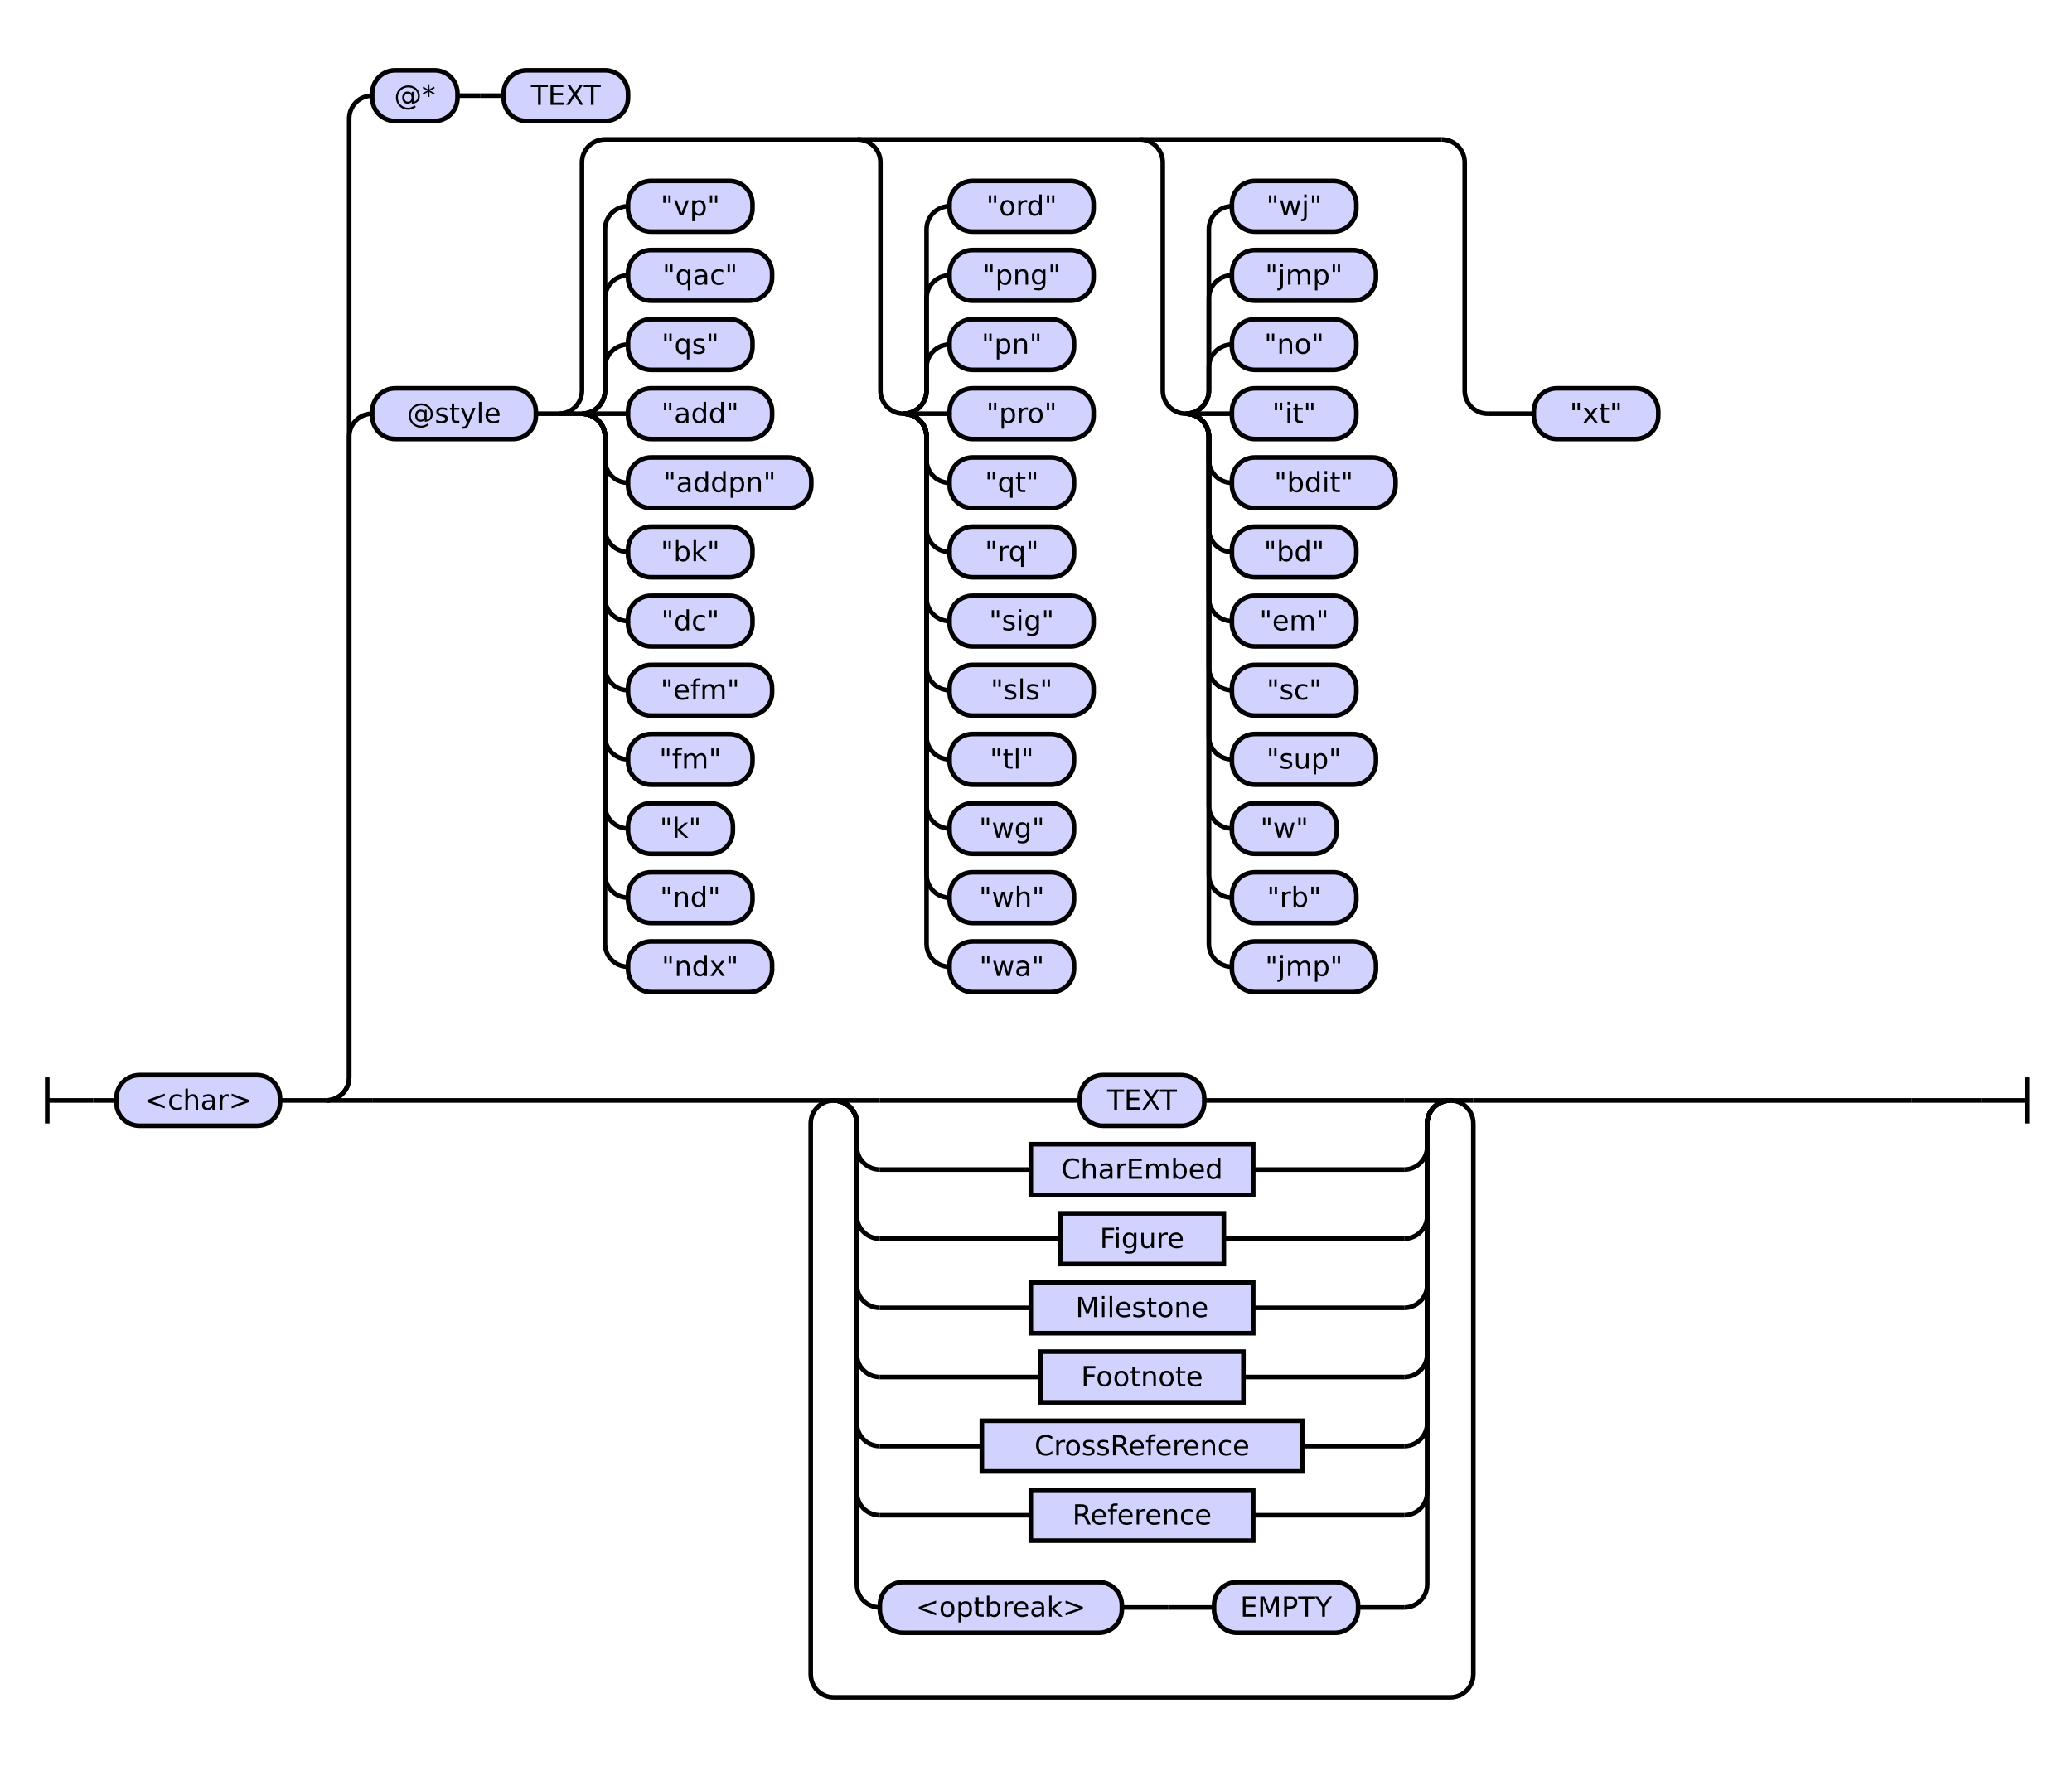
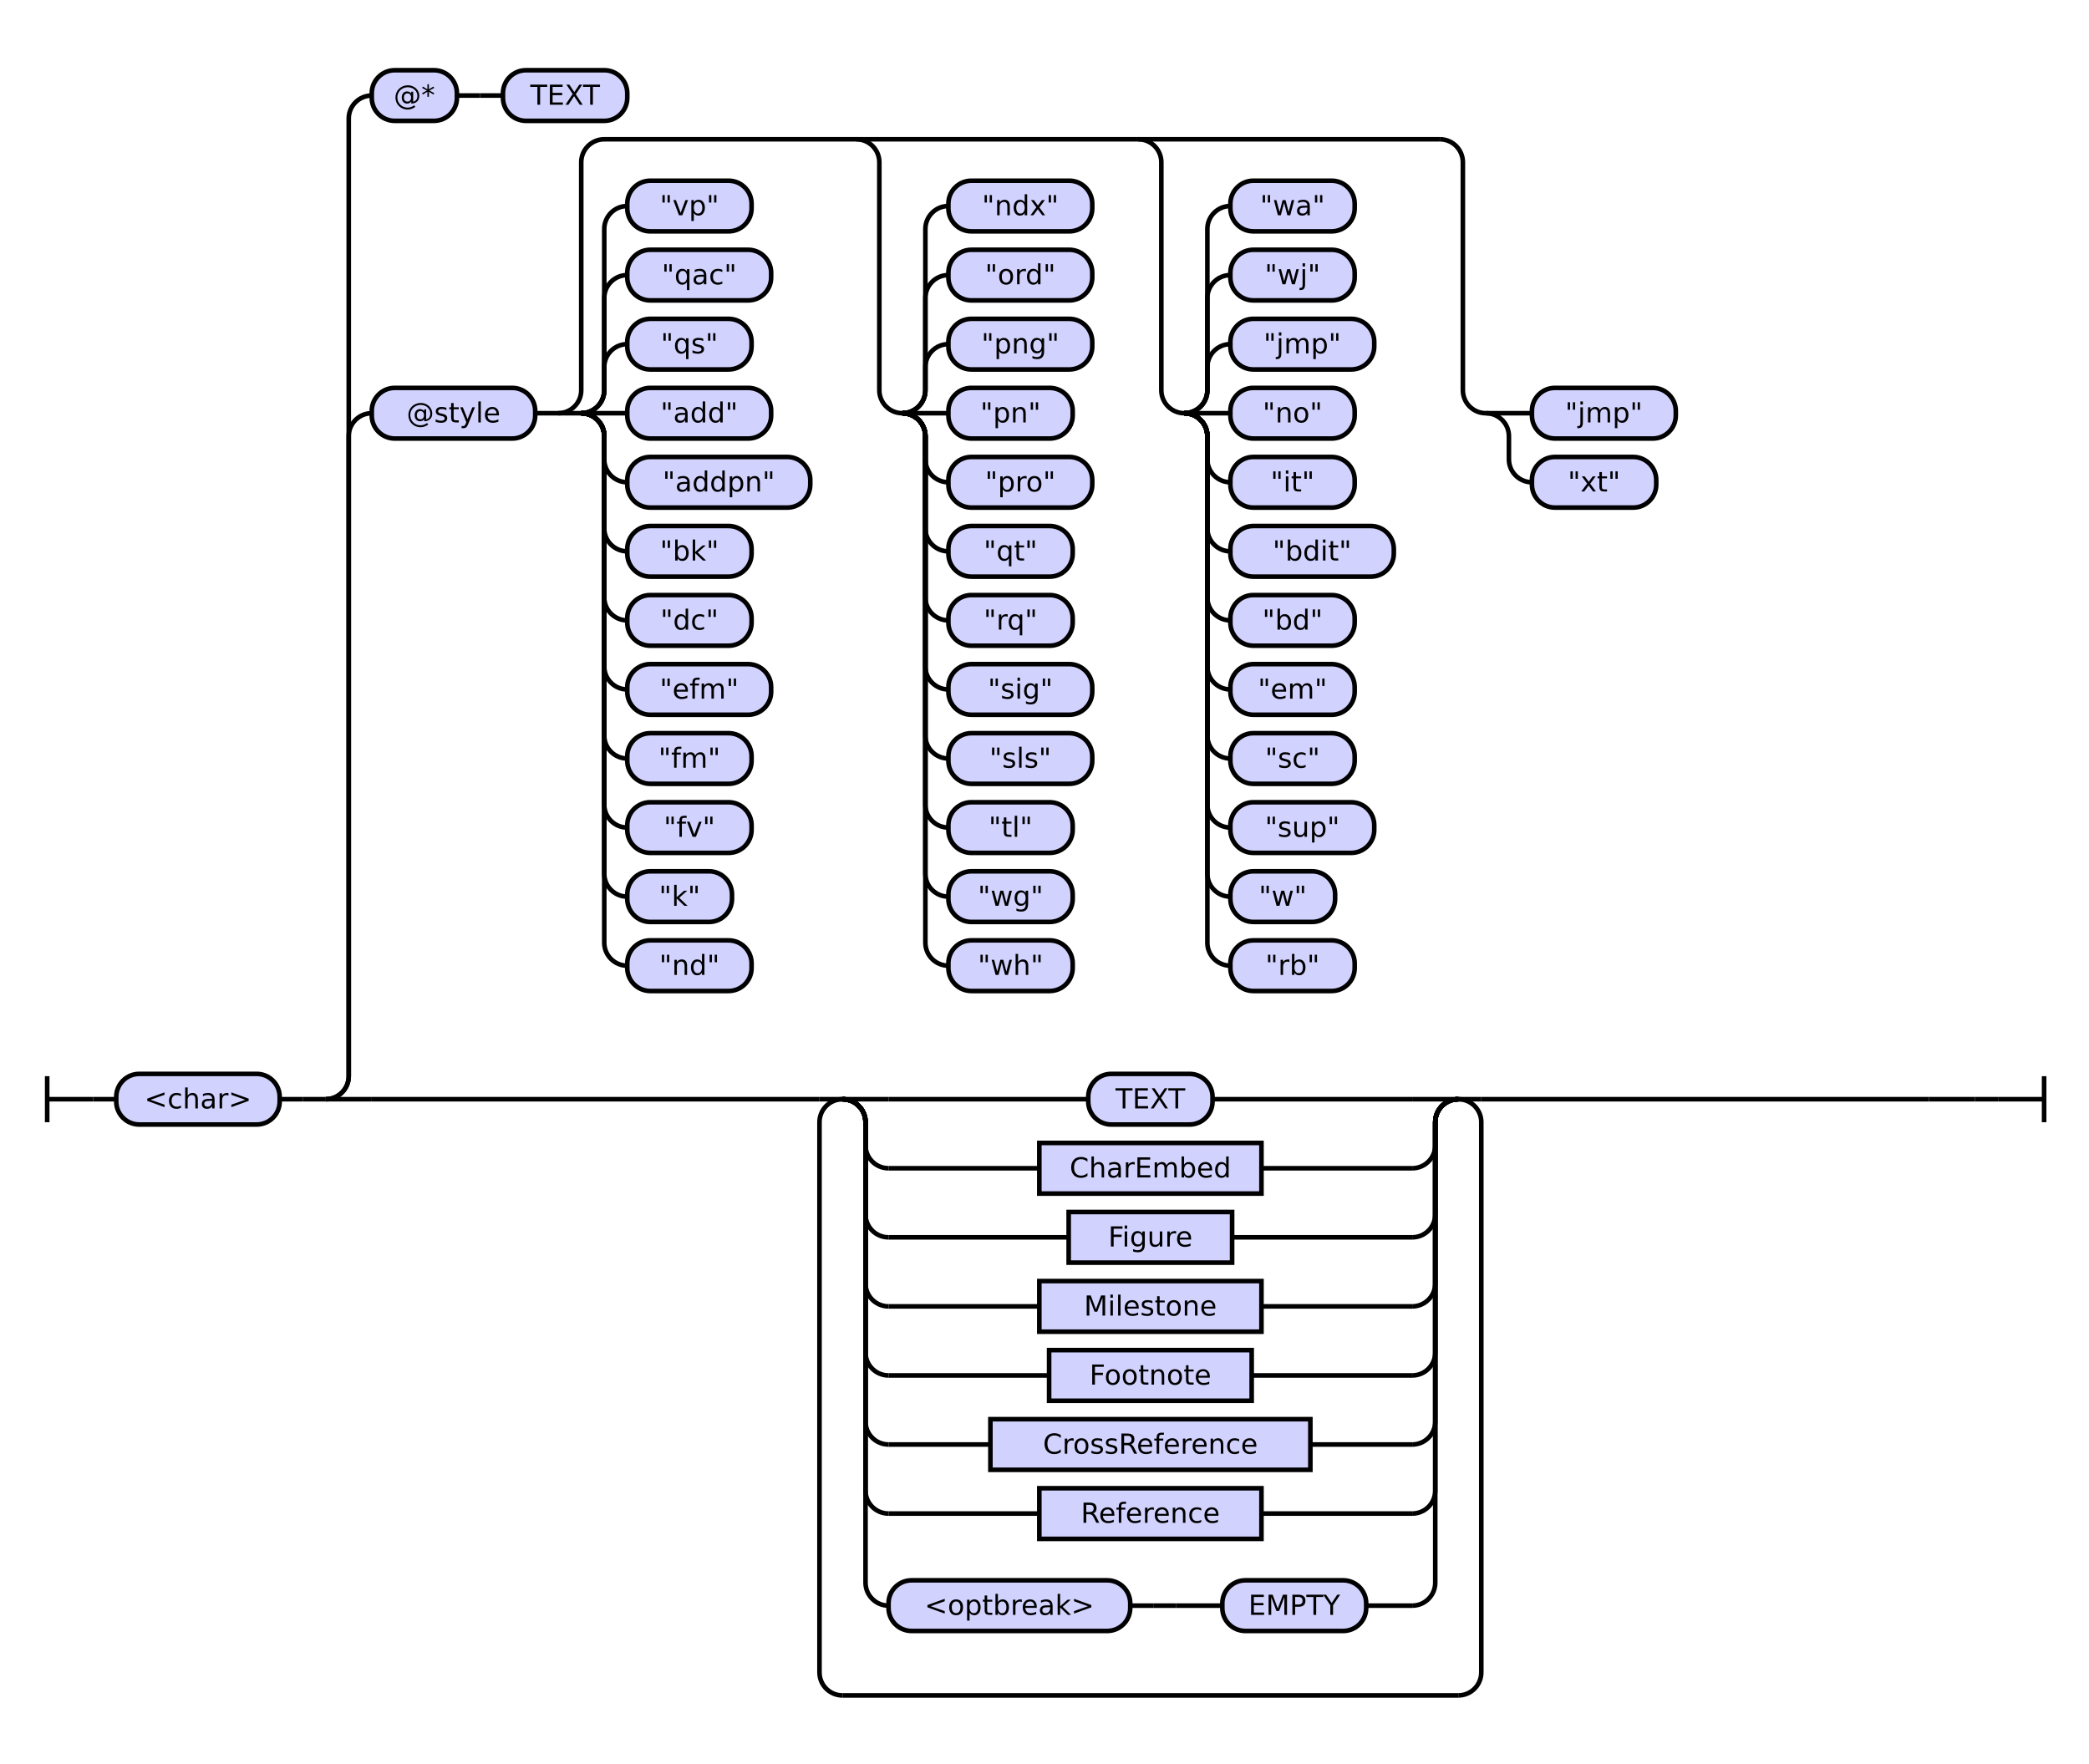
- <svg xmlns="http://www.w3.org/2000/svg" class="railroad-diagram" height="766" viewBox="0 0 899.0 766" width="899.0">
+ <svg xmlns="http://www.w3.org/2000/svg" class="railroad-diagram" height="766" viewBox="0 0 907.5 766" width="907.5">
  <g transform="translate(.5 .5)">
    <style>/*  */

    svg.railroad-diagram {
        background-color: hsl(30,20%,95%);
    }
    svg.railroad-diagram path {
        stroke-width: 2;
        stroke: black;
        fill: none;
    }
    svg.railroad-diagram text {
        font-size: 12px;
        text-anchor: middle;
        font-family: DejaVu Sans;
    }
    svg.railroad-diagram text.label {
        text-anchor:start;
    }
    svg.railroad-diagram text.comment {
        font-family: DejaVu Sans;
        font-size: 14px;
    }
    svg.railroad-diagram rect{
        stroke-width: 2;
        stroke: black;
        fill: rgb(210, 210, 255);
    }
    svg.railroad-diagram rect.group-box {
        stroke: gray;
        stroke-dasharray: 10 5;
        fill: none;
    }
    .terminal {
        font-family: DejaVu Sans;
    }
    svg.railroad-diagram g.altterminal rect {
        fill: rgb(251, 252, 207)
    }

/*  */
</style>
    <g>
      <path d="M 20 467 v 20 m 0 -10 h 20" />
    </g>
    <path d="M 40 477 h 10" />
    <g>
      <path d="M 50 477 h 0.0" />
-       <path d="M 849.0 477 h 0.0" />
+       <path d="M 857.5 477 h 0.0" />
      <g>
        <path d="M 50.0 477 h 0.0" />
-         <path d="M 849.0 477 h 0.0" />
+         <path d="M 857.5 477 h 0.0" />
        <g class="terminal ">
          <path d="M 50.0 477 h 0.0" />
          <path d="M 121.0 477 h 0.0" />
          <rect height="22" rx="10" ry="10" width="71.0" x="50.0" y="466" />
          <text x="85.5" y="481">&lt;char&gt;</text>
        </g>
        <path d="M 121.0 477 h 10" />
        <path d="M 131.0 477 h 10" />
        <g>
          <path d="M 141.0 477 h 0.0" />
-           <path d="M 849.0 477 h 0.0" />
+           <path d="M 857.5 477 h 0.0" />
          <path d="M 141.0 477 a 10 10 0 0 0 10 -10 v -278 a 10 10 0 0 1 10 -10" />
          <g>
            <path d="M 161.0 179 h 0.0" />
-             <path d="M 829.0 179 h 0.0" />
+             <path d="M 837.5 179 h 0.0" />
            <g class="terminal ">
              <path d="M 161.0 179 h 0.0" />
              <path d="M 232.0 179 h 0.0" />
              <rect height="22" rx="10" ry="10" width="71.0" x="161.0" y="168" />
              <text x="196.5" y="183">@style</text>
            </g>
            <path d="M 232.0 179 h 10" />
            <g>
              <path d="M 242.0 179 h 0.0" />
-               <path d="M 829.0 179 h 0.0" />
+               <path d="M 837.5 179 h 0.0" />
              <path d="M 242.0 179 a 10 10 0 0 0 10 -10 v -99 a 10 10 0 0 1 10 -10 h 363.0" />
              <path d="M 242.0 179 h 10" />
              <g>
                <path d="M 252.0 179 h 0.0" />
                <path d="M 252.0 179 a 10 10 0 0 0 10 -10 v -10 a 10 10 0 0 1 10 -10" />
                <g class="terminal ">
                  <path d="M 272.0 149 h 0.0" />
                  <path d="M 326.0 149 h 0.0" />
                  <rect height="22" rx="10" ry="10" width="54.0" x="272.0" y="138" />
                  <text x="299.0" y="153">"qs"</text>
                </g>
                <path d="M 252.0 179 a 10 10 0 0 0 10 -10 v -40 a 10 10 0 0 1 10 -10" />
                <g class="terminal ">
                  <path d="M 272.0 119 h 0.0" />
                  <path d="M 334.5 119 h 0.0" />
                  <rect height="22" rx="10" ry="10" width="62.5" x="272.0" y="108" />
                  <text x="303.25" y="123">"qac"</text>
                </g>
                <path d="M 252.0 179 a 10 10 0 0 0 10 -10 v -70 a 10 10 0 0 1 10 -10" />
                <g class="terminal ">
                  <path d="M 272.0 89 h 0.0" />
                  <path d="M 326.0 89 h 0.0" />
                  <rect height="22" rx="10" ry="10" width="54.0" x="272.0" y="78" />
                  <text x="299.0" y="93">"vp"</text>
                </g>
                <path d="M 252.0 179 h 20" />
                <g class="terminal ">
                  <path d="M 272.0 179 h 0.0" />
                  <path d="M 334.5 179 h 0.0" />
                  <rect height="22" rx="10" ry="10" width="62.5" x="272.0" y="168" />
                  <text x="303.25" y="183">"add"</text>
                </g>
                <path d="M 252.0 179 a 10 10 0 0 1 10 10 v 10 a 10 10 0 0 0 10 10" />
                <g class="terminal ">
                  <path d="M 272.0 209 h 0.0" />
                  <path d="M 351.5 209 h 0.0" />
                  <rect height="22" rx="10" ry="10" width="79.5" x="272.0" y="198" />
                  <text x="311.75" y="213">"addpn"</text>
                </g>
                <path d="M 252.0 179 a 10 10 0 0 1 10 10 v 40 a 10 10 0 0 0 10 10" />
                <g class="terminal ">
                  <path d="M 272.0 239 h 0.0" />
                  <path d="M 326.0 239 h 0.0" />
                  <rect height="22" rx="10" ry="10" width="54.0" x="272.0" y="228" />
                  <text x="299.0" y="243">"bk"</text>
                </g>
                <path d="M 252.0 179 a 10 10 0 0 1 10 10 v 70 a 10 10 0 0 0 10 10" />
                <g class="terminal ">
                  <path d="M 272.0 269 h 0.0" />
                  <path d="M 326.0 269 h 0.0" />
                  <rect height="22" rx="10" ry="10" width="54.0" x="272.0" y="258" />
                  <text x="299.0" y="273">"dc"</text>
                </g>
                <path d="M 252.0 179 a 10 10 0 0 1 10 10 v 100 a 10 10 0 0 0 10 10" />
                <g class="terminal ">
                  <path d="M 272.0 299 h 0.0" />
                  <path d="M 334.5 299 h 0.0" />
                  <rect height="22" rx="10" ry="10" width="62.5" x="272.0" y="288" />
                  <text x="303.25" y="303">"efm"</text>
                </g>
                <path d="M 252.0 179 a 10 10 0 0 1 10 10 v 130 a 10 10 0 0 0 10 10" />
                <g class="terminal ">
                  <path d="M 272.0 329 h 0.0" />
                  <path d="M 326.0 329 h 0.0" />
                  <rect height="22" rx="10" ry="10" width="54.0" x="272.0" y="318" />
                  <text x="299.0" y="333">"fm"</text>
                </g>
                <path d="M 252.0 179 a 10 10 0 0 1 10 10 v 160 a 10 10 0 0 0 10 10" />
                <g class="terminal ">
                  <path d="M 272.0 359 h 0.0" />
-                   <path d="M 317.5 359 h 0.0" />
-                   <rect height="22" rx="10" ry="10" width="45.5" x="272.0" y="348" />
-                   <text x="294.75" y="363">"k"</text>
+                   <path d="M 326.0 359 h 0.0" />
+                   <rect height="22" rx="10" ry="10" width="54.0" x="272.0" y="348" />
+                   <text x="299.0" y="363">"fv"</text>
                </g>
                <path d="M 252.0 179 a 10 10 0 0 1 10 10 v 190 a 10 10 0 0 0 10 10" />
                <g class="terminal ">
                  <path d="M 272.0 389 h 0.0" />
-                   <path d="M 326.0 389 h 0.0" />
-                   <rect height="22" rx="10" ry="10" width="54.0" x="272.0" y="378" />
-                   <text x="299.0" y="393">"nd"</text>
+                   <path d="M 317.5 389 h 0.0" />
+                   <rect height="22" rx="10" ry="10" width="45.5" x="272.0" y="378" />
+                   <text x="294.75" y="393">"k"</text>
                </g>
                <path d="M 252.0 179 a 10 10 0 0 1 10 10 v 220 a 10 10 0 0 0 10 10" />
                <g class="terminal ">
                  <path d="M 272.0 419 h 0.0" />
-                   <path d="M 334.5 419 h 0.0" />
-                   <rect height="22" rx="10" ry="10" width="62.5" x="272.0" y="408" />
-                   <text x="303.25" y="423">"ndx"</text>
+                   <path d="M 326.0 419 h 0.0" />
+                   <rect height="22" rx="10" ry="10" width="54.0" x="272.0" y="408" />
+                   <text x="299.0" y="423">"nd"</text>
                </g>
              </g>
              <path d="M 371.5 60 a 10 10 0 0 1 10 10 v 99 a 10 10 0 0 0 10 10" />
              <g>
                <path d="M 391.5 179 h 0.0" />
                <path d="M 391.5 179 a 10 10 0 0 0 10 -10 v -10 a 10 10 0 0 1 10 -10" />
                <g class="terminal ">
                  <path d="M 411.5 149 h 0.0" />
-                   <path d="M 465.5 149 h 0.0" />
-                   <rect height="22" rx="10" ry="10" width="54.0" x="411.5" y="138" />
-                   <text x="438.5" y="153">"pn"</text>
+                   <path d="M 474.0 149 h 0.0" />
+                   <rect height="22" rx="10" ry="10" width="62.5" x="411.5" y="138" />
+                   <text x="442.75" y="153">"png"</text>
                </g>
                <path d="M 391.5 179 a 10 10 0 0 0 10 -10 v -40 a 10 10 0 0 1 10 -10" />
                <g class="terminal ">
                  <path d="M 411.5 119 h 0.0" />
                  <path d="M 474.0 119 h 0.0" />
                  <rect height="22" rx="10" ry="10" width="62.5" x="411.5" y="108" />
-                   <text x="442.75" y="123">"png"</text>
+                   <text x="442.75" y="123">"ord"</text>
                </g>
                <path d="M 391.5 179 a 10 10 0 0 0 10 -10 v -70 a 10 10 0 0 1 10 -10" />
                <g class="terminal ">
                  <path d="M 411.5 89 h 0.0" />
                  <path d="M 474.0 89 h 0.0" />
                  <rect height="22" rx="10" ry="10" width="62.5" x="411.5" y="78" />
-                   <text x="442.75" y="93">"ord"</text>
+                   <text x="442.75" y="93">"ndx"</text>
                </g>
                <path d="M 391.5 179 h 20" />
                <g class="terminal ">
                  <path d="M 411.5 179 h 0.0" />
-                   <path d="M 474.0 179 h 0.0" />
-                   <rect height="22" rx="10" ry="10" width="62.5" x="411.5" y="168" />
-                   <text x="442.75" y="183">"pro"</text>
+                   <path d="M 465.5 179 h 0.0" />
+                   <rect height="22" rx="10" ry="10" width="54.0" x="411.5" y="168" />
+                   <text x="438.5" y="183">"pn"</text>
                </g>
                <path d="M 391.5 179 a 10 10 0 0 1 10 10 v 10 a 10 10 0 0 0 10 10" />
                <g class="terminal ">
                  <path d="M 411.5 209 h 0.0" />
-                   <path d="M 465.5 209 h 0.0" />
-                   <rect height="22" rx="10" ry="10" width="54.0" x="411.5" y="198" />
-                   <text x="438.5" y="213">"qt"</text>
+                   <path d="M 474.0 209 h 0.0" />
+                   <rect height="22" rx="10" ry="10" width="62.5" x="411.5" y="198" />
+                   <text x="442.75" y="213">"pro"</text>
                </g>
                <path d="M 391.5 179 a 10 10 0 0 1 10 10 v 40 a 10 10 0 0 0 10 10" />
                <g class="terminal ">
                  <path d="M 411.5 239 h 0.0" />
                  <path d="M 465.5 239 h 0.0" />
                  <rect height="22" rx="10" ry="10" width="54.0" x="411.5" y="228" />
-                   <text x="438.5" y="243">"rq"</text>
+                   <text x="438.5" y="243">"qt"</text>
                </g>
                <path d="M 391.5 179 a 10 10 0 0 1 10 10 v 70 a 10 10 0 0 0 10 10" />
                <g class="terminal ">
                  <path d="M 411.5 269 h 0.0" />
-                   <path d="M 474.0 269 h 0.0" />
-                   <rect height="22" rx="10" ry="10" width="62.5" x="411.5" y="258" />
-                   <text x="442.75" y="273">"sig"</text>
+                   <path d="M 465.5 269 h 0.0" />
+                   <rect height="22" rx="10" ry="10" width="54.0" x="411.5" y="258" />
+                   <text x="438.5" y="273">"rq"</text>
                </g>
                <path d="M 391.5 179 a 10 10 0 0 1 10 10 v 100 a 10 10 0 0 0 10 10" />
                <g class="terminal ">
                  <path d="M 411.5 299 h 0.0" />
                  <path d="M 474.0 299 h 0.0" />
                  <rect height="22" rx="10" ry="10" width="62.5" x="411.5" y="288" />
-                   <text x="442.75" y="303">"sls"</text>
+                   <text x="442.75" y="303">"sig"</text>
                </g>
                <path d="M 391.5 179 a 10 10 0 0 1 10 10 v 130 a 10 10 0 0 0 10 10" />
                <g class="terminal ">
                  <path d="M 411.5 329 h 0.0" />
-                   <path d="M 465.5 329 h 0.0" />
-                   <rect height="22" rx="10" ry="10" width="54.0" x="411.5" y="318" />
-                   <text x="438.5" y="333">"tl"</text>
+                   <path d="M 474.0 329 h 0.0" />
+                   <rect height="22" rx="10" ry="10" width="62.5" x="411.5" y="318" />
+                   <text x="442.75" y="333">"sls"</text>
                </g>
                <path d="M 391.5 179 a 10 10 0 0 1 10 10 v 160 a 10 10 0 0 0 10 10" />
                <g class="terminal ">
                  <path d="M 411.5 359 h 0.0" />
                  <path d="M 465.5 359 h 0.0" />
                  <rect height="22" rx="10" ry="10" width="54.0" x="411.5" y="348" />
-                   <text x="438.5" y="363">"wg"</text>
+                   <text x="438.5" y="363">"tl"</text>
                </g>
                <path d="M 391.5 179 a 10 10 0 0 1 10 10 v 190 a 10 10 0 0 0 10 10" />
                <g class="terminal ">
                  <path d="M 411.5 389 h 0.0" />
                  <path d="M 465.5 389 h 0.0" />
                  <rect height="22" rx="10" ry="10" width="54.0" x="411.5" y="378" />
-                   <text x="438.5" y="393">"wh"</text>
+                   <text x="438.5" y="393">"wg"</text>
                </g>
                <path d="M 391.5 179 a 10 10 0 0 1 10 10 v 220 a 10 10 0 0 0 10 10" />
                <g class="terminal ">
                  <path d="M 411.5 419 h 0.0" />
                  <path d="M 465.5 419 h 0.0" />
                  <rect height="22" rx="10" ry="10" width="54.0" x="411.5" y="408" />
-                   <text x="438.5" y="423">"wa"</text>
+                   <text x="438.5" y="423">"wh"</text>
                </g>
              </g>
              <path d="M 494.0 60 a 10 10 0 0 1 10 10 v 99 a 10 10 0 0 0 10 10" />
              <g>
                <path d="M 514.0 179 h 0.0" />
                <path d="M 514.0 179 a 10 10 0 0 0 10 -10 v -10 a 10 10 0 0 1 10 -10" />
                <g class="terminal ">
                  <path d="M 534.0 149 h 0.0" />
-                   <path d="M 588.0 149 h 0.0" />
-                   <rect height="22" rx="10" ry="10" width="54.0" x="534.0" y="138" />
-                   <text x="561.0" y="153">"no"</text>
+                   <path d="M 596.5 149 h 0.0" />
+                   <rect height="22" rx="10" ry="10" width="62.5" x="534.0" y="138" />
+                   <text x="565.25" y="153">"jmp"</text>
                </g>
                <path d="M 514.0 179 a 10 10 0 0 0 10 -10 v -40 a 10 10 0 0 1 10 -10" />
                <g class="terminal ">
                  <path d="M 534.0 119 h 0.0" />
-                   <path d="M 596.5 119 h 0.0" />
-                   <rect height="22" rx="10" ry="10" width="62.5" x="534.0" y="108" />
-                   <text x="565.25" y="123">"jmp"</text>
+                   <path d="M 588.0 119 h 0.0" />
+                   <rect height="22" rx="10" ry="10" width="54.0" x="534.0" y="108" />
+                   <text x="561.0" y="123">"wj"</text>
                </g>
                <path d="M 514.0 179 a 10 10 0 0 0 10 -10 v -70 a 10 10 0 0 1 10 -10" />
                <g class="terminal ">
                  <path d="M 534.0 89 h 0.0" />
                  <path d="M 588.0 89 h 0.0" />
                  <rect height="22" rx="10" ry="10" width="54.0" x="534.0" y="78" />
-                   <text x="561.0" y="93">"wj"</text>
+                   <text x="561.0" y="93">"wa"</text>
                </g>
                <path d="M 514.0 179 h 20" />
                <g class="terminal ">
                  <path d="M 534.0 179 h 0.0" />
                  <path d="M 588.0 179 h 0.0" />
                  <rect height="22" rx="10" ry="10" width="54.0" x="534.0" y="168" />
-                   <text x="561.0" y="183">"it"</text>
+                   <text x="561.0" y="183">"no"</text>
                </g>
                <path d="M 514.0 179 a 10 10 0 0 1 10 10 v 10 a 10 10 0 0 0 10 10" />
                <g class="terminal ">
                  <path d="M 534.0 209 h 0.0" />
-                   <path d="M 605.0 209 h 0.0" />
-                   <rect height="22" rx="10" ry="10" width="71.0" x="534.0" y="198" />
-                   <text x="569.5" y="213">"bdit"</text>
+                   <path d="M 588.0 209 h 0.0" />
+                   <rect height="22" rx="10" ry="10" width="54.0" x="534.0" y="198" />
+                   <text x="561.0" y="213">"it"</text>
                </g>
                <path d="M 514.0 179 a 10 10 0 0 1 10 10 v 40 a 10 10 0 0 0 10 10" />
                <g class="terminal ">
                  <path d="M 534.0 239 h 0.0" />
-                   <path d="M 588.0 239 h 0.0" />
-                   <rect height="22" rx="10" ry="10" width="54.0" x="534.0" y="228" />
-                   <text x="561.0" y="243">"bd"</text>
+                   <path d="M 605.0 239 h 0.0" />
+                   <rect height="22" rx="10" ry="10" width="71.0" x="534.0" y="228" />
+                   <text x="569.5" y="243">"bdit"</text>
                </g>
                <path d="M 514.0 179 a 10 10 0 0 1 10 10 v 70 a 10 10 0 0 0 10 10" />
                <g class="terminal ">
                  <path d="M 534.0 269 h 0.0" />
                  <path d="M 588.0 269 h 0.0" />
                  <rect height="22" rx="10" ry="10" width="54.0" x="534.0" y="258" />
-                   <text x="561.0" y="273">"em"</text>
+                   <text x="561.0" y="273">"bd"</text>
                </g>
                <path d="M 514.0 179 a 10 10 0 0 1 10 10 v 100 a 10 10 0 0 0 10 10" />
                <g class="terminal ">
                  <path d="M 534.0 299 h 0.0" />
                  <path d="M 588.0 299 h 0.0" />
                  <rect height="22" rx="10" ry="10" width="54.0" x="534.0" y="288" />
-                   <text x="561.0" y="303">"sc"</text>
+                   <text x="561.0" y="303">"em"</text>
                </g>
                <path d="M 514.0 179 a 10 10 0 0 1 10 10 v 130 a 10 10 0 0 0 10 10" />
                <g class="terminal ">
                  <path d="M 534.0 329 h 0.0" />
-                   <path d="M 596.5 329 h 0.0" />
-                   <rect height="22" rx="10" ry="10" width="62.5" x="534.0" y="318" />
-                   <text x="565.25" y="333">"sup"</text>
+                   <path d="M 588.0 329 h 0.0" />
+                   <rect height="22" rx="10" ry="10" width="54.0" x="534.0" y="318" />
+                   <text x="561.0" y="333">"sc"</text>
                </g>
                <path d="M 514.0 179 a 10 10 0 0 1 10 10 v 160 a 10 10 0 0 0 10 10" />
                <g class="terminal ">
                  <path d="M 534.0 359 h 0.0" />
-                   <path d="M 579.5 359 h 0.0" />
-                   <rect height="22" rx="10" ry="10" width="45.5" x="534.0" y="348" />
-                   <text x="556.75" y="363">"w"</text>
+                   <path d="M 596.5 359 h 0.0" />
+                   <rect height="22" rx="10" ry="10" width="62.5" x="534.0" y="348" />
+                   <text x="565.25" y="363">"sup"</text>
                </g>
                <path d="M 514.0 179 a 10 10 0 0 1 10 10 v 190 a 10 10 0 0 0 10 10" />
                <g class="terminal ">
                  <path d="M 534.0 389 h 0.0" />
-                   <path d="M 588.0 389 h 0.0" />
-                   <rect height="22" rx="10" ry="10" width="54.0" x="534.0" y="378" />
-                   <text x="561.0" y="393">"rb"</text>
+                   <path d="M 579.5 389 h 0.0" />
+                   <rect height="22" rx="10" ry="10" width="45.5" x="534.0" y="378" />
+                   <text x="556.75" y="393">"w"</text>
                </g>
                <path d="M 514.0 179 a 10 10 0 0 1 10 10 v 220 a 10 10 0 0 0 10 10" />
                <g class="terminal ">
                  <path d="M 534.0 419 h 0.0" />
-                   <path d="M 596.5 419 h 0.0" />
-                   <rect height="22" rx="10" ry="10" width="62.5" x="534.0" y="408" />
-                   <text x="565.25" y="423">"jmp"</text>
+                   <path d="M 588.0 419 h 0.0" />
+                   <rect height="22" rx="10" ry="10" width="54.0" x="534.0" y="408" />
+                   <text x="561.0" y="423">"rb"</text>
                </g>
              </g>
              <path d="M 625.0 60 a 10 10 0 0 1 10 10 v 99 a 10 10 0 0 0 10 10" />
              <g>
                <path d="M 645.0 179 h 0.0" />
                <path d="M 645.0 179 h 20" />
                <g class="terminal ">
                  <path d="M 665.0 179 h 0.0" />
-                   <path d="M 719.0 179 h 0.0" />
-                   <rect height="22" rx="10" ry="10" width="54.0" x="665.0" y="168" />
-                   <text x="692.0" y="183">"xt"</text>
+                   <path d="M 727.5 179 h 0.0" />
+                   <rect height="22" rx="10" ry="10" width="62.5" x="665.0" y="168" />
+                   <text x="696.25" y="183">"jmp"</text>
+                 </g>
+                 <path d="M 645.0 179 a 10 10 0 0 1 10 10 v 10 a 10 10 0 0 0 10 10" />
+                 <g class="terminal ">
+                   <path d="M 665.0 209 h 0.0" />
+                   <path d="M 719.0 209 h 0.0" />
+                   <rect height="22" rx="10" ry="10" width="54.0" x="665.0" y="198" />
+                   <text x="692.0" y="213">"xt"</text>
                </g>
              </g>
            </g>
          </g>
          <path d="M 141.0 477 a 10 10 0 0 0 10 -10 v -416 a 10 10 0 0 1 10 -10" />
          <g>
            <path d="M 161.0 41 h 0.0" />
            <path d="M 272.0 41 h 0.0" />
            <g class="terminal ">
              <path d="M 161.0 41 h 0.0" />
              <path d="M 198.0 41 h 0.0" />
              <rect height="22" rx="10" ry="10" width="37.0" x="161.0" y="30" />
              <text x="179.5" y="45">@*</text>
            </g>
            <path d="M 198.0 41 h 10" />
            <path d="M 208.0 41 h 10" />
            <g class="terminal ">
              <path d="M 218.0 41 h 0.0" />
              <path d="M 272.0 41 h 0.0" />
              <rect height="22" rx="10" ry="10" width="54.0" x="218.0" y="30" />
              <text x="245.0" y="45">TEXT</text>
            </g>
          </g>
          <path d="M 141.0 477 h 20" />
          <g>
-             <path d="M 161.0 477 h 190.25" />
-             <path d="M 638.75 477 h 190.25" />
+             <path d="M 161.0 477 h 194.5" />
+             <path d="M 643.0 477 h 194.5" />
            <g>
-               <path d="M 351.25 477 h 0.0" />
-               <path d="M 638.75 477 h 0.0" />
-               <path d="M 351.25 477 h 10" />
-               <g>
-                 <path d="M 361.25 477 h 0.0" />
-                 <path d="M 628.75 477 h 0.0" />
-                 <path d="M 361.25 477 h 20" />
-                 <g class="terminal ">
-                   <path d="M 381.25 477 h 86.75" />
-                   <path d="M 522.0 477 h 86.75" />
-                   <rect height="22" rx="10" ry="10" width="54.0" x="468.0" y="466" />
-                   <text x="495.0" y="481">TEXT</text>
-                 </g>
-                 <path d="M 608.75 477 h 20" />
-                 <path d="M 361.25 477 a 10 10 0 0 1 10 10 v 10 a 10 10 0 0 0 10 10" />
-                 <g class="non-terminal ">
-                   <path d="M 381.25 507 h 65.5" />
-                   <path d="M 543.25 507 h 65.5" />
-                   <rect height="22" width="96.5" x="446.75" y="496" />
-                   <text x="495.0" y="511">CharEmbed</text>
-                 </g>
-                 <path d="M 608.75 507 a 10 10 0 0 0 10 -10 v -10 a 10 10 0 0 1 10 -10" />
-                 <path d="M 361.25 477 a 10 10 0 0 1 10 10 v 40 a 10 10 0 0 0 10 10" />
-                 <g class="non-terminal ">
-                   <path d="M 381.25 537 h 78.25" />
-                   <path d="M 530.5 537 h 78.25" />
-                   <rect height="22" width="71.0" x="459.5" y="526" />
-                   <text x="495.0" y="541">Figure</text>
-                 </g>
-                 <path d="M 608.75 537 a 10 10 0 0 0 10 -10 v -40 a 10 10 0 0 1 10 -10" />
-                 <path d="M 361.25 477 a 10 10 0 0 1 10 10 v 70 a 10 10 0 0 0 10 10" />
-                 <g class="non-terminal ">
-                   <path d="M 381.25 567 h 65.5" />
-                   <path d="M 543.25 567 h 65.5" />
-                   <rect height="22" width="96.5" x="446.75" y="556" />
-                   <text x="495.0" y="571">Milestone</text>
-                 </g>
-                 <path d="M 608.75 567 a 10 10 0 0 0 10 -10 v -70 a 10 10 0 0 1 10 -10" />
-                 <path d="M 361.25 477 a 10 10 0 0 1 10 10 v 100 a 10 10 0 0 0 10 10" />
-                 <g class="non-terminal ">
-                   <path d="M 381.25 597 h 69.75" />
-                   <path d="M 539.0 597 h 69.75" />
-                   <rect height="22" width="88.0" x="451.0" y="586" />
-                   <text x="495.0" y="601">Footnote</text>
-                 </g>
-                 <path d="M 608.75 597 a 10 10 0 0 0 10 -10 v -100 a 10 10 0 0 1 10 -10" />
-                 <path d="M 361.25 477 a 10 10 0 0 1 10 10 v 130 a 10 10 0 0 0 10 10" />
-                 <g class="non-terminal ">
-                   <path d="M 381.25 627 h 44.25" />
-                   <path d="M 564.5 627 h 44.25" />
-                   <rect height="22" width="139.0" x="425.5" y="616" />
-                   <text x="495.0" y="631">CrossReference</text>
-                 </g>
-                 <path d="M 608.75 627 a 10 10 0 0 0 10 -10 v -130 a 10 10 0 0 1 10 -10" />
-                 <path d="M 361.25 477 a 10 10 0 0 1 10 10 v 160 a 10 10 0 0 0 10 10" />
-                 <g class="non-terminal ">
-                   <path d="M 381.25 657 h 65.5" />
-                   <path d="M 543.25 657 h 65.5" />
-                   <rect height="22" width="96.5" x="446.75" y="646" />
-                   <text x="495.0" y="661">Reference</text>
-                 </g>
-                 <path d="M 608.75 657 a 10 10 0 0 0 10 -10 v -160 a 10 10 0 0 1 10 -10" />
-                 <path d="M 361.25 477 a 10 10 0 0 1 10 10 v 200 a 10 10 0 0 0 10 10" />
+               <path d="M 355.5 477 h 0.0" />
+               <path d="M 643.0 477 h 0.0" />
+               <path d="M 355.5 477 h 10" />
+               <g>
+                 <path d="M 365.5 477 h 0.0" />
+                 <path d="M 633.0 477 h 0.0" />
+                 <path d="M 365.5 477 h 20" />
+                 <g class="terminal ">
+                   <path d="M 385.5 477 h 86.75" />
+                   <path d="M 526.25 477 h 86.75" />
+                   <rect height="22" rx="10" ry="10" width="54.0" x="472.25" y="466" />
+                   <text x="499.25" y="481">TEXT</text>
+                 </g>
+                 <path d="M 613.0 477 h 20" />
+                 <path d="M 365.5 477 a 10 10 0 0 1 10 10 v 10 a 10 10 0 0 0 10 10" />
+                 <g class="non-terminal ">
+                   <path d="M 385.5 507 h 65.5" />
+                   <path d="M 547.5 507 h 65.5" />
+                   <rect height="22" width="96.5" x="451.0" y="496" />
+                   <text x="499.25" y="511">CharEmbed</text>
+                 </g>
+                 <path d="M 613.0 507 a 10 10 0 0 0 10 -10 v -10 a 10 10 0 0 1 10 -10" />
+                 <path d="M 365.5 477 a 10 10 0 0 1 10 10 v 40 a 10 10 0 0 0 10 10" />
+                 <g class="non-terminal ">
+                   <path d="M 385.5 537 h 78.25" />
+                   <path d="M 534.75 537 h 78.25" />
+                   <rect height="22" width="71.0" x="463.75" y="526" />
+                   <text x="499.25" y="541">Figure</text>
+                 </g>
+                 <path d="M 613.0 537 a 10 10 0 0 0 10 -10 v -40 a 10 10 0 0 1 10 -10" />
+                 <path d="M 365.5 477 a 10 10 0 0 1 10 10 v 70 a 10 10 0 0 0 10 10" />
+                 <g class="non-terminal ">
+                   <path d="M 385.5 567 h 65.5" />
+                   <path d="M 547.5 567 h 65.5" />
+                   <rect height="22" width="96.5" x="451.0" y="556" />
+                   <text x="499.25" y="571">Milestone</text>
+                 </g>
+                 <path d="M 613.0 567 a 10 10 0 0 0 10 -10 v -70 a 10 10 0 0 1 10 -10" />
+                 <path d="M 365.5 477 a 10 10 0 0 1 10 10 v 100 a 10 10 0 0 0 10 10" />
+                 <g class="non-terminal ">
+                   <path d="M 385.5 597 h 69.75" />
+                   <path d="M 543.25 597 h 69.75" />
+                   <rect height="22" width="88.0" x="455.25" y="586" />
+                   <text x="499.25" y="601">Footnote</text>
+                 </g>
+                 <path d="M 613.0 597 a 10 10 0 0 0 10 -10 v -100 a 10 10 0 0 1 10 -10" />
+                 <path d="M 365.5 477 a 10 10 0 0 1 10 10 v 130 a 10 10 0 0 0 10 10" />
+                 <g class="non-terminal ">
+                   <path d="M 385.5 627 h 44.25" />
+                   <path d="M 568.75 627 h 44.25" />
+                   <rect height="22" width="139.0" x="429.75" y="616" />
+                   <text x="499.25" y="631">CrossReference</text>
+                 </g>
+                 <path d="M 613.0 627 a 10 10 0 0 0 10 -10 v -130 a 10 10 0 0 1 10 -10" />
+                 <path d="M 365.5 477 a 10 10 0 0 1 10 10 v 160 a 10 10 0 0 0 10 10" />
+                 <g class="non-terminal ">
+                   <path d="M 385.5 657 h 65.5" />
+                   <path d="M 547.5 657 h 65.5" />
+                   <rect height="22" width="96.5" x="451.0" y="646" />
+                   <text x="499.25" y="661">Reference</text>
+                 </g>
+                 <path d="M 613.0 657 a 10 10 0 0 0 10 -10 v -160 a 10 10 0 0 1 10 -10" />
+                 <path d="M 365.5 477 a 10 10 0 0 1 10 10 v 200 a 10 10 0 0 0 10 10" />
                <g>
-                   <path d="M 381.25 697 h 0.0" />
-                   <path d="M 608.75 697 h 0.0" />
+                   <path d="M 385.5 697 h 0.0" />
+                   <path d="M 613.0 697 h 0.0" />
                  <g class="terminal ">
-                     <path d="M 381.25 697 h 0.0" />
-                     <path d="M 486.25 697 h 0.0" />
-                     <rect height="22" rx="10" ry="10" width="105.0" x="381.25" y="686" />
-                     <text x="433.75" y="701">&lt;optbreak&gt;</text>
+                     <path d="M 385.5 697 h 0.0" />
+                     <path d="M 490.5 697 h 0.0" />
+                     <rect height="22" rx="10" ry="10" width="105.0" x="385.5" y="686" />
+                     <text x="438.0" y="701">&lt;optbreak&gt;</text>
                  </g>
-                   <path d="M 486.25 697 h 10" />
-                   <path d="M 496.25 697 h 10" />
+                   <path d="M 490.5 697 h 10" />
+                   <path d="M 500.5 697 h 10" />
                  <g>
-                     <path d="M 506.25 697 h 0.0" />
-                     <path d="M 608.75 697 h 0.0" />
-                     <path d="M 506.25 697 h 20" />
+                     <path d="M 510.5 697 h 0.0" />
+                     <path d="M 613.0 697 h 0.0" />
+                     <path d="M 510.5 697 h 20" />
                    <g class="terminal ">
-                       <path d="M 526.25 697 h 0.0" />
-                       <path d="M 588.75 697 h 0.0" />
-                       <rect height="22" rx="10" ry="10" width="62.5" x="526.25" y="686" />
-                       <text x="557.5" y="701">EMPTY</text>
+                       <path d="M 530.5 697 h 0.0" />
+                       <path d="M 593.0 697 h 0.0" />
+                       <rect height="22" rx="10" ry="10" width="62.5" x="530.5" y="686" />
+                       <text x="561.75" y="701">EMPTY</text>
                    </g>
-                     <path d="M 588.75 697 h 20" />
+                     <path d="M 593.0 697 h 20" />
                  </g>
                </g>
-                 <path d="M 608.75 697 a 10 10 0 0 0 10 -10 v -200 a 10 10 0 0 1 10 -10" />
-               </g>
-               <path d="M 628.75 477 h 10" />
-               <path d="M 361.25 477 a 10 10 0 0 0 -10 10 v 239 a 10 10 0 0 0 10 10" />
-               <g>
-                 <path d="M 361.25 736 h 267.5" />
-               </g>
-               <path d="M 628.75 736 a 10 10 0 0 0 10 -10 v -239 a 10 10 0 0 0 -10 -10" />
+                 <path d="M 613.0 697 a 10 10 0 0 0 10 -10 v -200 a 10 10 0 0 1 10 -10" />
+               </g>
+               <path d="M 633.0 477 h 10" />
+               <path d="M 365.5 477 a 10 10 0 0 0 -10 10 v 239 a 10 10 0 0 0 10 10" />
+               <g>
+                 <path d="M 365.5 736 h 267.5" />
+               </g>
+               <path d="M 633.0 736 a 10 10 0 0 0 10 -10 v -239 a 10 10 0 0 0 -10 -10" />
            </g>
          </g>
-           <path d="M 829.0 477 h 20" />
+           <path d="M 837.5 477 h 20" />
        </g>
      </g>
    </g>
-     <path d="M 849.0 477 h 10" />
-     <path d="M 859.0 477 h 20 m 0 -10 v 20" />
+     <path d="M 857.5 477 h 10" />
+     <path d="M 867.5 477 h 20 m 0 -10 v 20" />
  </g>
</svg>
